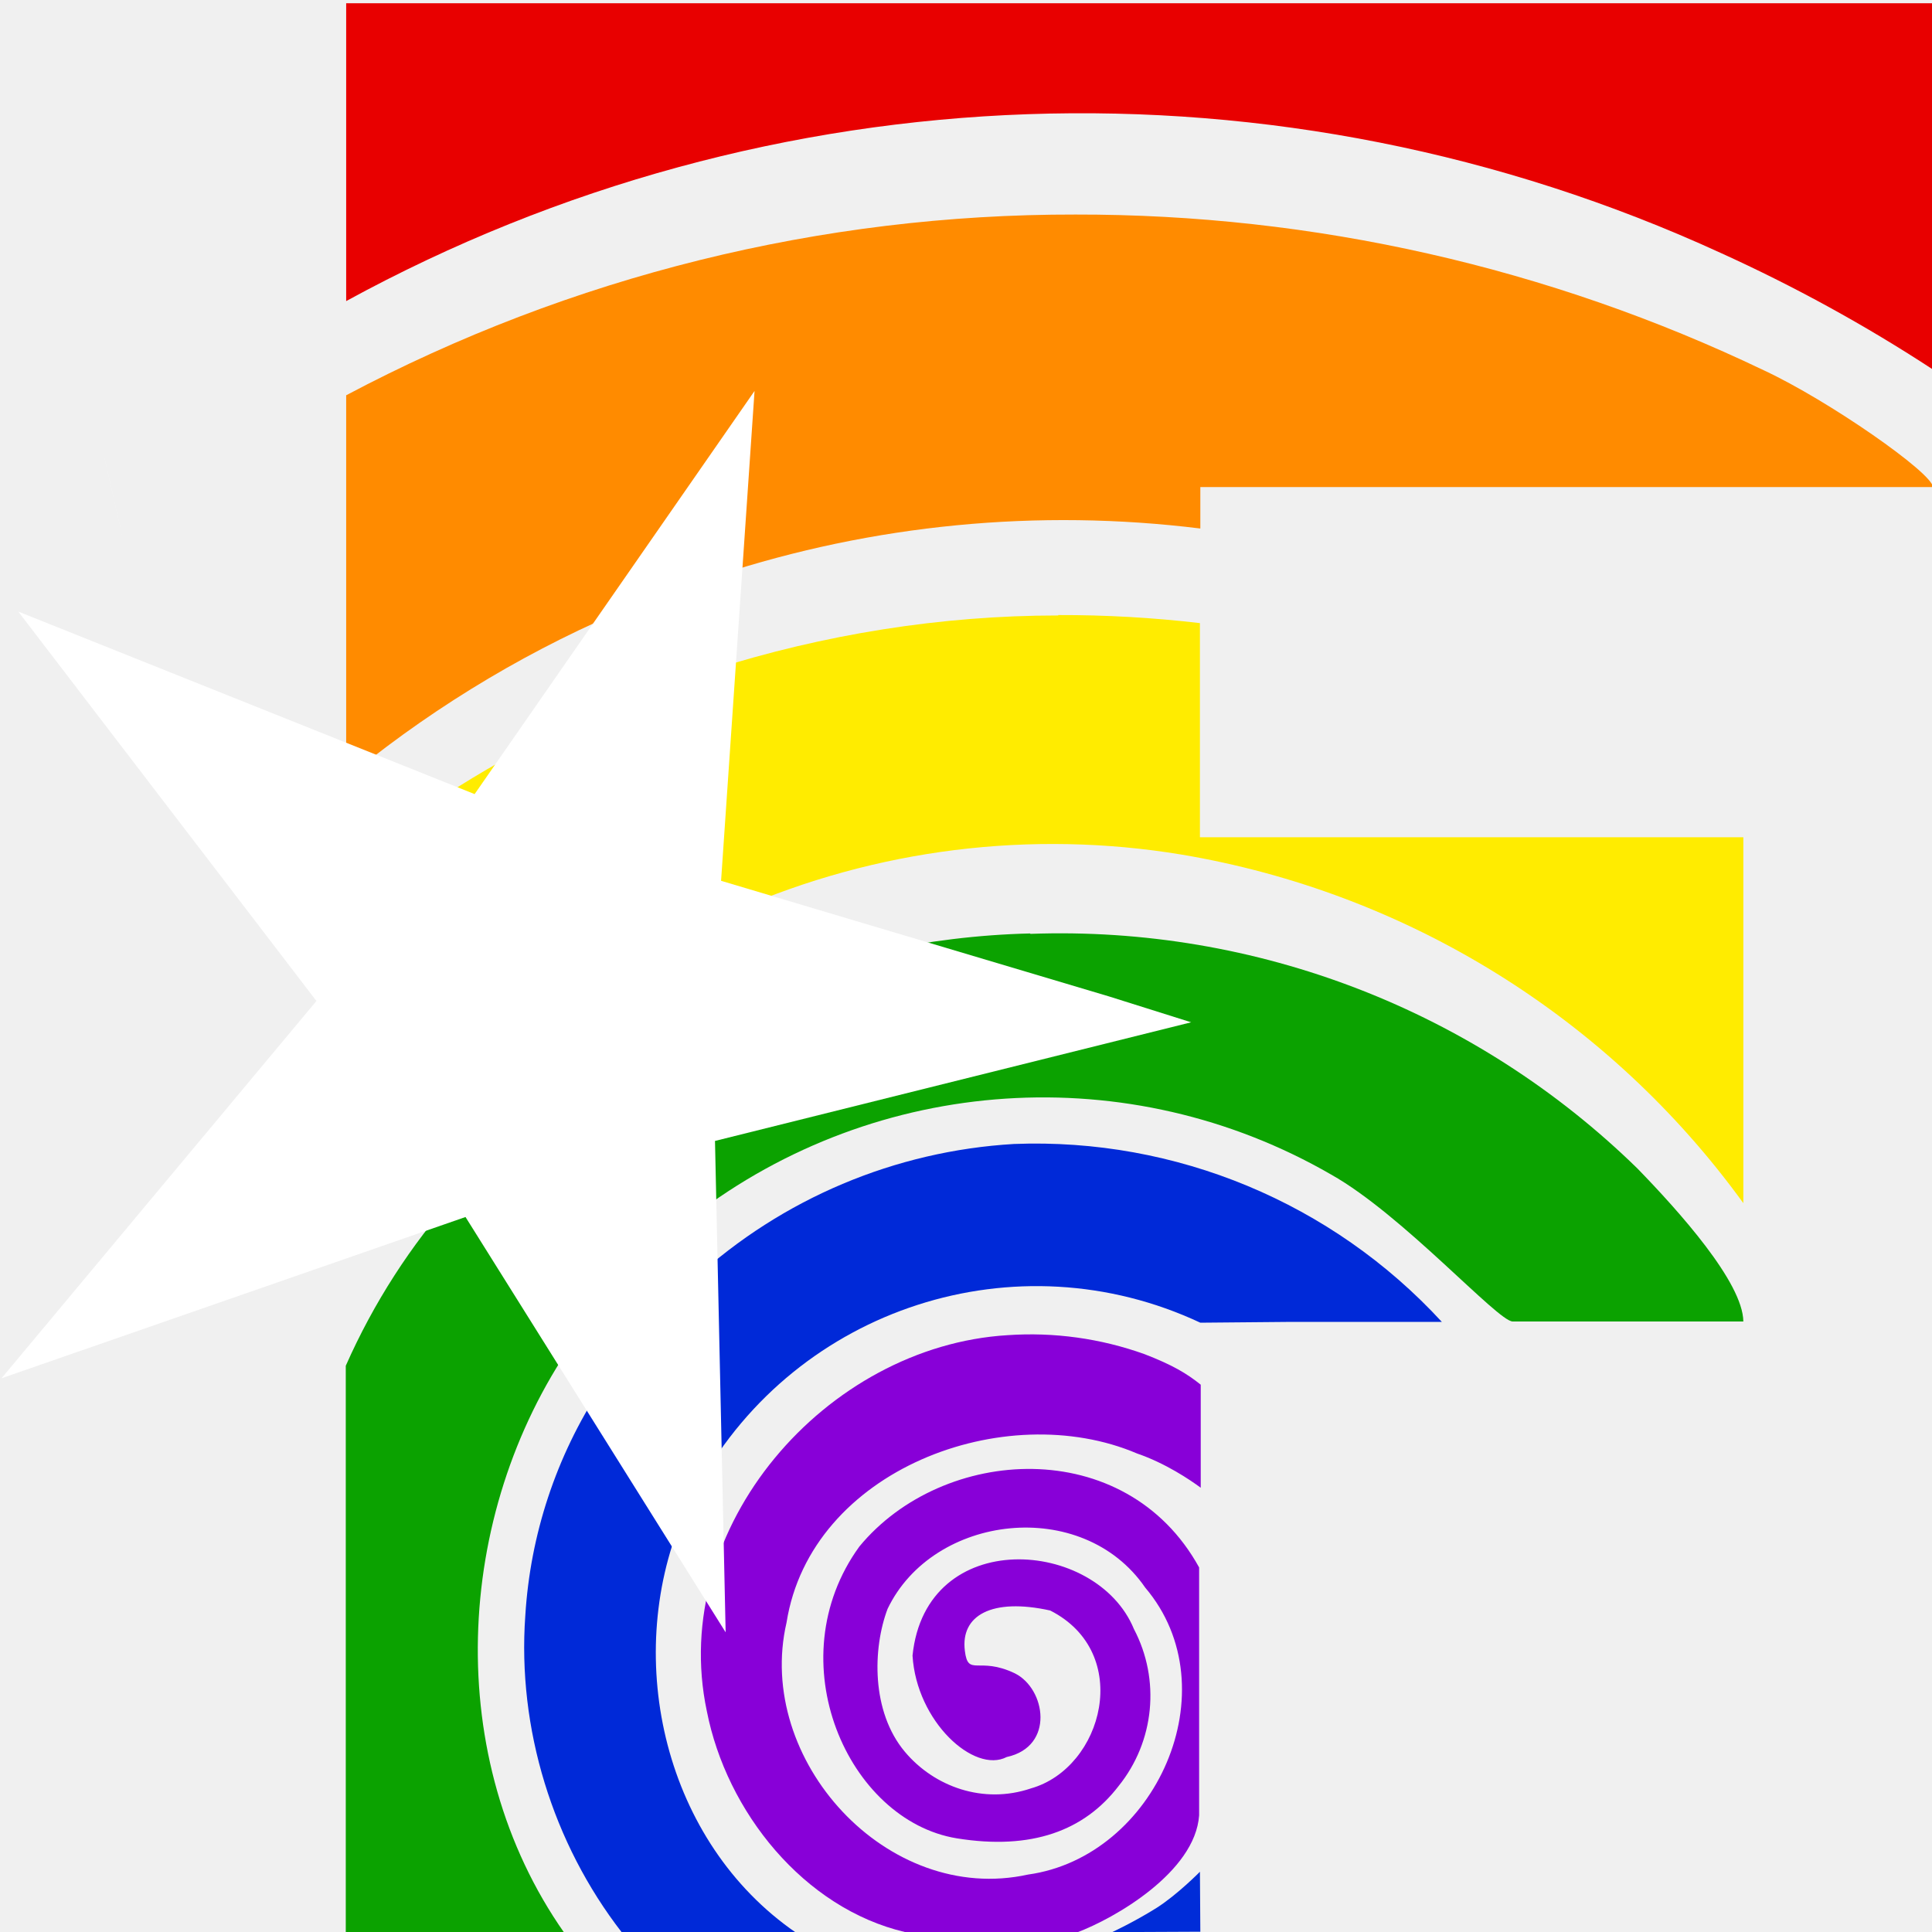
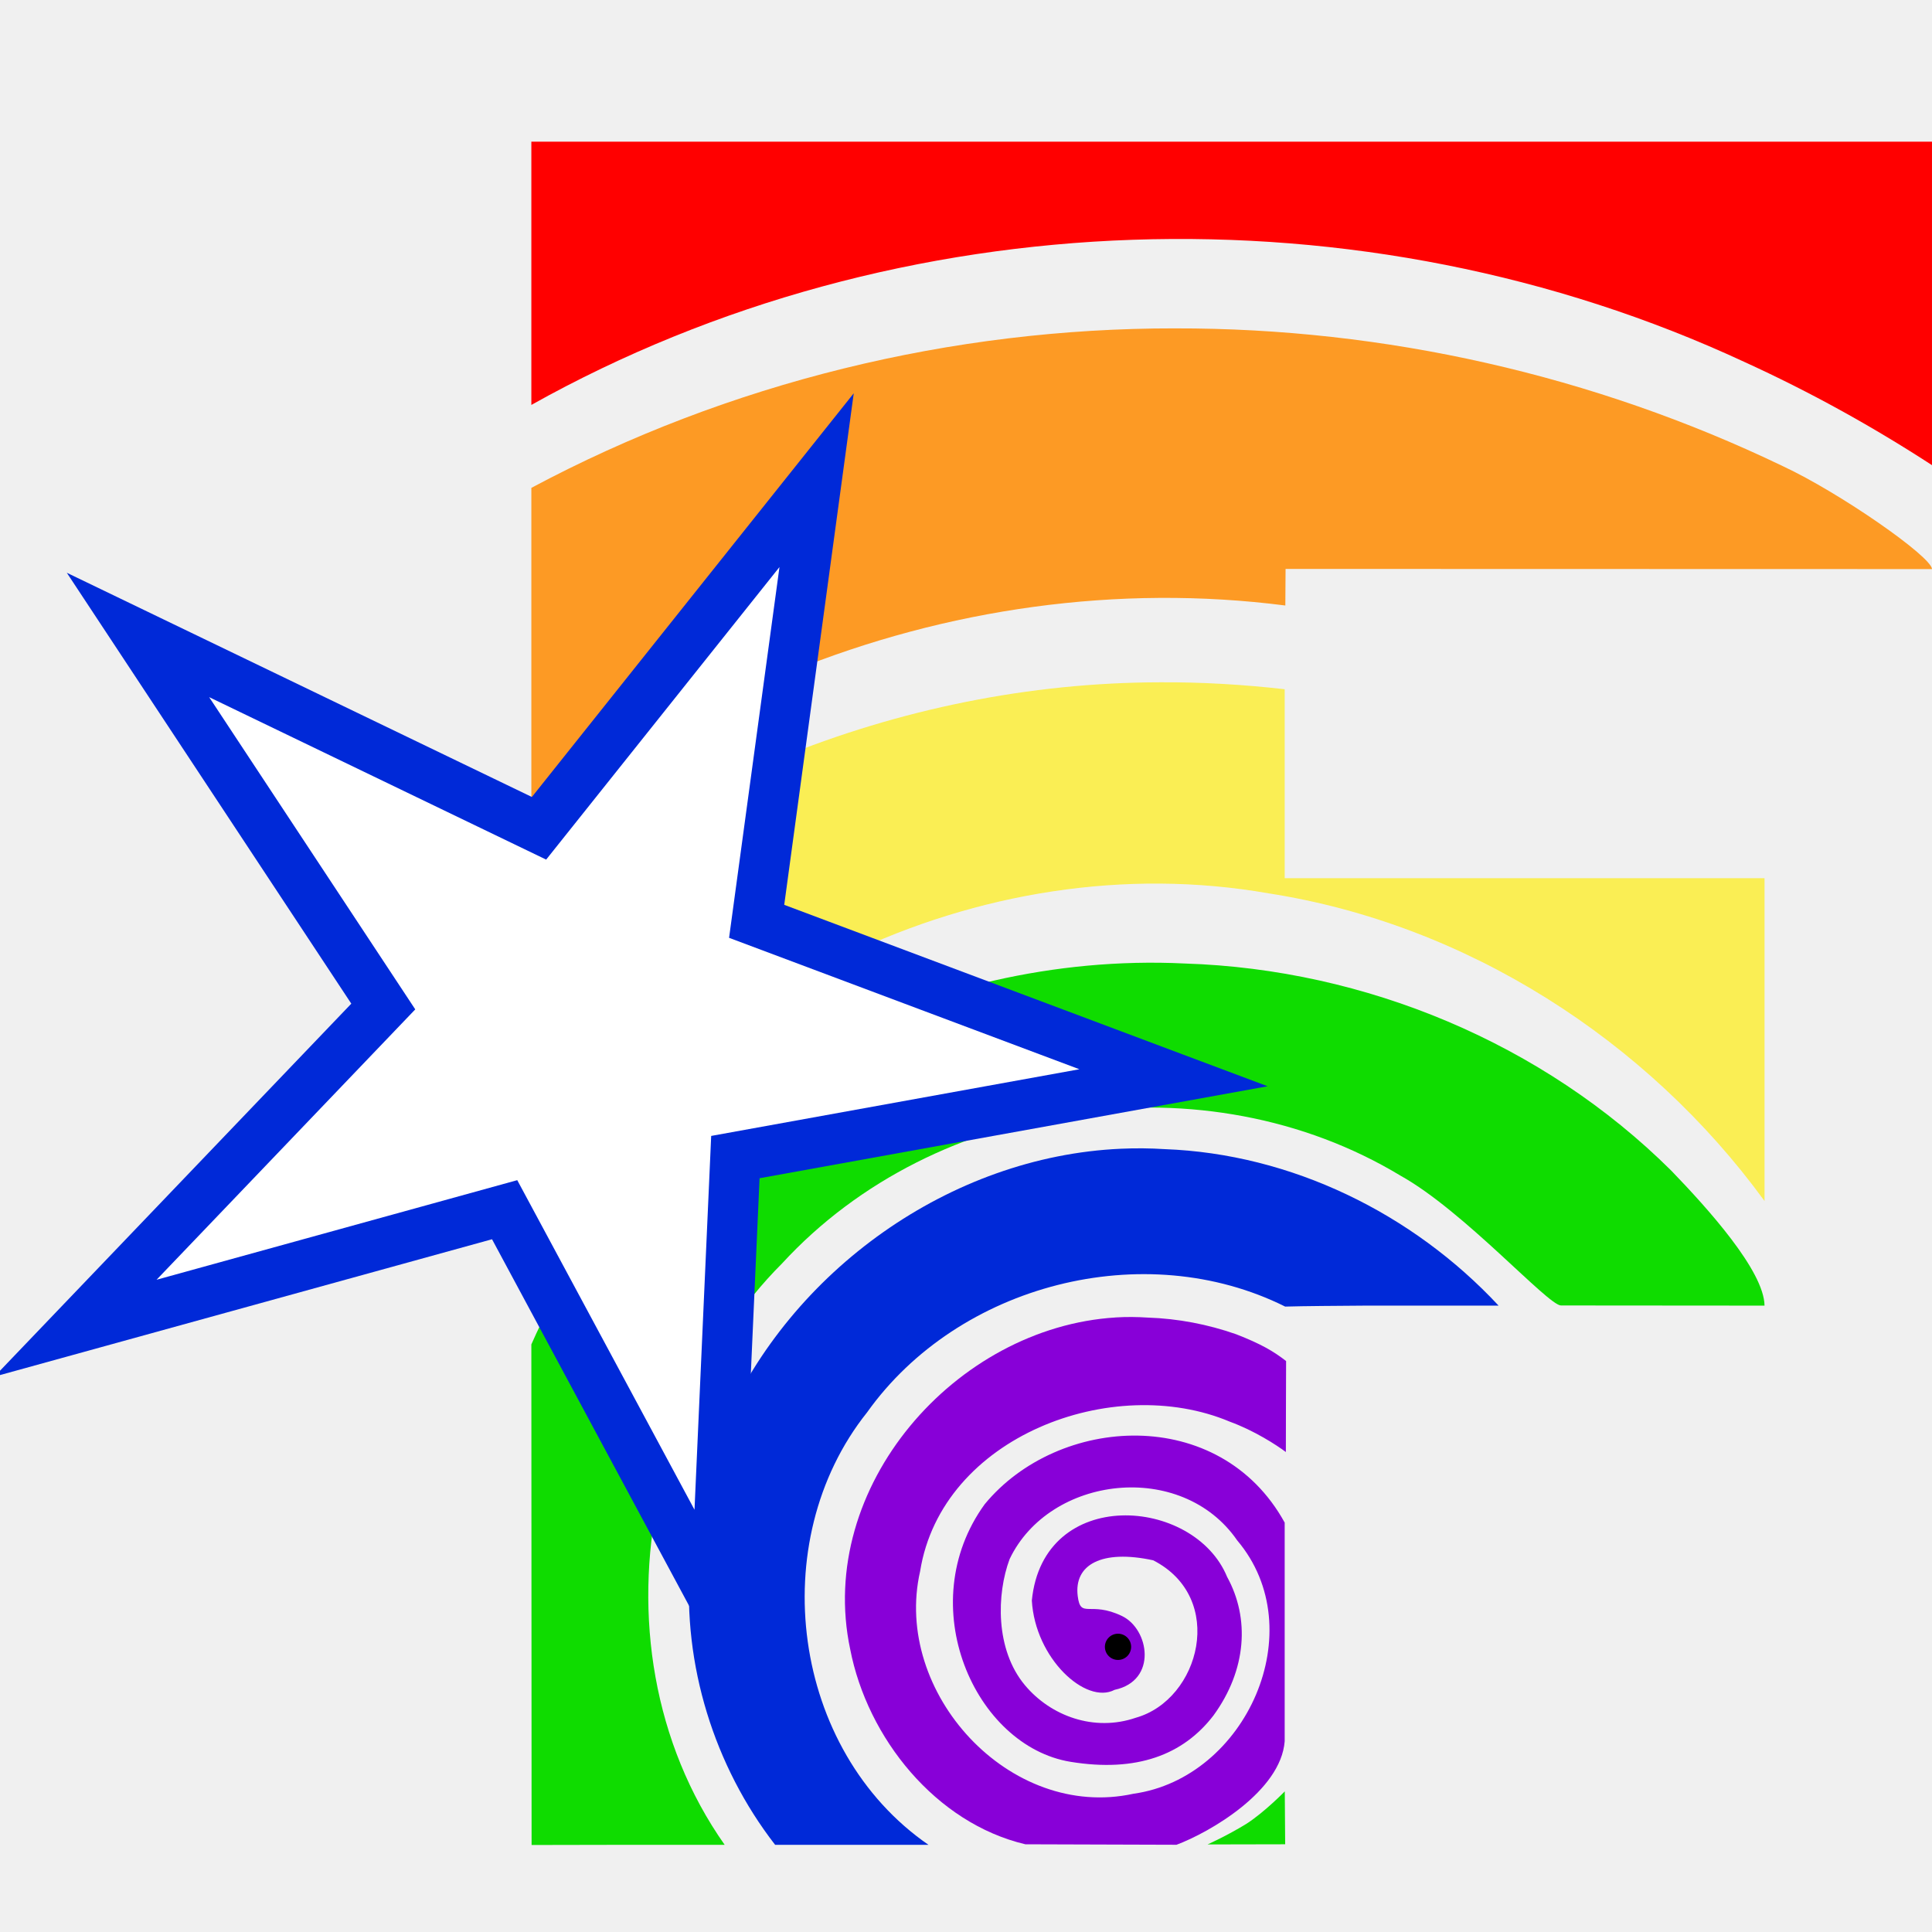
- <svg xmlns="http://www.w3.org/2000/svg" width="48" height="48" viewBox="0 0 12.7 12.7">
-   <path fill="#002cd8" d="M29.81 46.5s-.56.57-1.08.9c-.56.35-1.1.6-1.1.6l2.19-.01-.01-1.5z" style="line-height:1.25;-inkscape-font-specification:&quot;Gill Sans Ultra Bold, Normal&quot;;font-variant-ligatures:normal;font-variant-position:normal;font-variant-caps:normal;font-variant-numeric:normal;font-variant-alternates:normal;font-variant-east-asian:normal;font-feature-settings:normal;font-variation-settings:normal;text-indent:0;text-align:start;text-decoration-line:none;text-decoration-style:solid;text-decoration-color:#000;text-transform:none;text-orientation:mixed;white-space:normal;shape-padding:0;shape-margin:0;inline-size:0;isolation:auto;mix-blend-mode:normal;solid-color:#000;solid-opacity:1" transform="scale(.2646)" />
-   <path fill="#0029d8" d="M14.92 34.49a11.63 11.63 0 0 0-1.87 5.65c-.2 2.8.68 5.65 2.4 7.87h4.32c-3.25-2.24-4.3-6.75-2.82-10.3z" style="line-height:1.25;-inkscape-font-specification:&quot;Gill Sans Ultra Bold, Normal&quot;;font-variant-ligatures:normal;font-variant-position:normal;font-variant-caps:normal;font-variant-numeric:normal;font-variant-alternates:normal;font-variant-east-asian:normal;font-feature-settings:normal;font-variation-settings:normal;text-indent:0;text-align:start;text-decoration-line:none;text-decoration-style:solid;text-decoration-color:#000;text-transform:none;text-orientation:mixed;white-space:normal;shape-padding:0;shape-margin:0;inline-size:0;isolation:auto;mix-blend-mode:normal;solid-color:#000;solid-opacity:1" transform="scale(.2646)" />
-   <path fill="#8800d8" d="M25.03 33.17c-4.5.27-8.44 4.77-7.47 9.34.49 2.5 2.41 4.9 4.93 5.49l4.26.01c.94-.35 2.94-1.5 3.04-2.91v-6.16c-1.83-3.32-6.37-3.03-8.44-.52-2.06 2.84-.28 6.81 2.42 7.25 1.86.3 3.17-.19 4.02-1.3a3.57 3.57 0 0 0 .38-3.9c-.93-2.26-5.17-2.57-5.5.66.1 1.64 1.53 2.94 2.34 2.52 1.2-.26.97-1.7.2-2.08-.9-.43-1.16.1-1.24-.56-.11-.88.67-1.32 2.12-1 2.07 1.05 1.32 3.91-.48 4.42-1.18.4-2.4-.04-3.13-.91-.84-1-.8-2.57-.43-3.55 1.13-2.36 4.84-2.8 6.4-.53 2.14 2.52.26 6.69-2.91 7.13-3.5.77-6.79-2.85-6-6.26.6-3.8 5.43-5.6 8.71-4.2.7.24 1.31.65 1.58.85V34.4c-.35-.28-.7-.49-1.4-.76a8.37 8.37 0 0 0-3.4-.47z" style="line-height:1.25;-inkscape-font-specification:&quot;Gill Sans Ultra Bold, Normal&quot;;font-variant-ligatures:normal;font-variant-position:normal;font-variant-caps:normal;font-variant-numeric:normal;font-variant-alternates:normal;font-variant-east-asian:normal;font-feature-settings:normal;font-variation-settings:normal;text-indent:0;text-align:start;text-decoration-line:none;text-decoration-style:solid;text-decoration-color:#000;text-transform:none;text-orientation:mixed;white-space:normal;shape-padding:0;shape-margin:0;inline-size:0;isolation:auto;mix-blend-mode:normal;solid-color:#000;solid-opacity:1" transform="scale(.2646)" />
-   <path d="m9 30.48-.41.14v.53z" style="line-height:1.25;-inkscape-font-specification:&quot;Gill Sans Ultra Bold, Normal&quot;;font-variant-ligatures:normal;font-variant-position:normal;font-variant-caps:normal;font-variant-numeric:normal;font-variant-alternates:normal;font-variant-east-asian:normal;font-feature-settings:normal;font-variation-settings:normal;text-indent:0;text-align:start;text-decoration-line:none;text-decoration-style:solid;text-decoration-color:#000;text-transform:none;text-orientation:mixed;white-space:normal;shape-padding:0;shape-margin:0;inline-size:0;isolation:auto;mix-blend-mode:normal;solid-color:#000;solid-opacity:1" transform="scale(.2646)" />
-   <path fill="#0ba200" d="m11.8 29.5-.47.17a16.36 16.36 0 0 0-2.74 4.26v14.09h5.43c-3.04-4.33-2.75-10.38.2-14.65z" style="line-height:1.25;-inkscape-font-specification:&quot;Gill Sans Ultra Bold, Normal&quot;;font-variant-ligatures:normal;font-variant-position:normal;font-variant-caps:normal;font-variant-numeric:normal;font-variant-alternates:normal;font-variant-east-asian:normal;font-feature-settings:normal;font-variation-settings:normal;text-indent:0;text-align:start;text-decoration-line:none;text-decoration-style:solid;text-decoration-color:#000;text-transform:none;text-orientation:mixed;white-space:normal;shape-padding:0;shape-margin:0;inline-size:0;isolation:auto;mix-blend-mode:normal;solid-color:#000;solid-opacity:1" transform="scale(.2646)" />
-   <path fill="#0029d8" d="M25.19 28.42a12.9 12.9 0 0 0-7.94 3.35l.11 5.11a9.6 9.6 0 0 1 12.46-4.02l2.22-.02h3.78a13.72 13.72 0 0 0-10.63-4.42Z" style="line-height:1.25;-inkscape-font-specification:&quot;Gill Sans Ultra Bold, Normal&quot;;font-variant-ligatures:normal;font-variant-position:normal;font-variant-caps:normal;font-variant-numeric:normal;font-variant-alternates:normal;font-variant-east-asian:normal;font-feature-settings:normal;font-variation-settings:normal;text-indent:0;text-align:start;text-decoration-line:none;text-decoration-style:solid;text-decoration-color:#000;text-transform:none;text-orientation:mixed;white-space:normal;shape-padding:0;shape-margin:0;inline-size:0;isolation:auto;mix-blend-mode:normal;solid-color:#000;solid-opacity:1" transform="scale(.2646)" />
-   <path d="M8.59 24.87v.07l.04-.04-.03-.03Z" style="line-height:1.25;-inkscape-font-specification:&quot;Gill Sans Ultra Bold, Normal&quot;;font-variant-ligatures:normal;font-variant-position:normal;font-variant-caps:normal;font-variant-numeric:normal;font-variant-alternates:normal;font-variant-east-asian:normal;font-feature-settings:normal;font-variation-settings:normal;text-indent:0;text-align:start;text-decoration-line:none;text-decoration-style:solid;text-decoration-color:#000;text-transform:none;text-orientation:mixed;white-space:normal;shape-padding:0;shape-margin:0;inline-size:0;isolation:auto;mix-blend-mode:normal;solid-color:#000;solid-opacity:1" transform="scale(.2646)" />
-   <path fill="#0ba200" d="M25.59 23.19c-1.28.03-2.56.19-3.82.46l5.6 1.69-10.2 2.56.04 2.32a14.3 14.3 0 0 1 15.86-1.04c1.78 1 4.14 3.65 4.51 3.65h5.73c-.01-.97-1.6-2.74-2.63-3.8A20.51 20.51 0 0 0 25.6 23.2Z" style="line-height:1.25;-inkscape-font-specification:&quot;Gill Sans Ultra Bold, Normal&quot;;font-variant-ligatures:normal;font-variant-position:normal;font-variant-caps:normal;font-variant-numeric:normal;font-variant-alternates:normal;font-variant-east-asian:normal;font-feature-settings:normal;font-variation-settings:normal;text-indent:0;text-align:start;text-decoration-line:none;text-decoration-style:solid;text-decoration-color:#000;text-transform:none;text-orientation:mixed;white-space:normal;shape-padding:0;shape-margin:0;inline-size:0;isolation:auto;mix-blend-mode:normal;solid-color:#000;solid-opacity:1" transform="scale(.2646)" />
-   <path fill="#ffec00" d="M13.47 18.37c-.94.47-1.84 1-2.71 1.58l1.26.5zM26.29 15.29c-2.91 0-5.83.47-8.6 1.35l-.4 5.67 1 .3a19.62 19.62 0 0 1 11.06-1.38 21.67 21.67 0 0 1 13.96 8.66V20.8h-13.5v-5.32a29.6 29.6 0 0 0-3.52-.2z" style="line-height:1.25;-inkscape-font-specification:&quot;Gill Sans Ultra Bold, Normal&quot;;font-variant-ligatures:normal;font-variant-position:normal;font-variant-caps:normal;font-variant-numeric:normal;font-variant-alternates:normal;font-variant-east-asian:normal;font-feature-settings:normal;font-variation-settings:normal;text-indent:0;text-align:start;text-decoration-line:none;text-decoration-style:solid;text-decoration-color:#000;text-transform:none;text-orientation:mixed;white-space:normal;shape-padding:0;shape-margin:0;inline-size:0;isolation:auto;mix-blend-mode:normal;solid-color:#000;solid-opacity:1" transform="scale(.2646)" />
-   <path fill="#ff8b00" d="M26.72 5.33A38.54 38.54 0 0 0 8.6 9.82v9.26l.21.09c2.1-1.7 4.46-3.1 6.96-4.13l2.24-3.23-.17 2.48a27.61 27.61 0 0 1 11.98-1.16V12.1h18.2c-.01-.35-2.59-2.15-4.2-2.9a39.42 39.42 0 0 0-17.1-3.87Z" style="line-height:1.25;-inkscape-font-specification:&quot;Gill Sans Ultra Bold, Normal&quot;;font-variant-ligatures:normal;font-variant-position:normal;font-variant-caps:normal;font-variant-numeric:normal;font-variant-alternates:normal;font-variant-east-asian:normal;font-feature-settings:normal;font-variation-settings:normal;text-indent:0;text-align:start;text-decoration-line:none;text-decoration-style:solid;text-decoration-color:#000;text-transform:none;text-orientation:mixed;white-space:normal;shape-padding:0;shape-margin:0;inline-size:0;isolation:auto;mix-blend-mode:normal;solid-color:#000;solid-opacity:1" transform="scale(.2646)" />
-   <path fill="#e80000" d="M8.6.07v7.41a38.08 38.08 0 0 1 34.14-1.2c1.83.83 3.6 1.8 5.28 2.9V.08H8.6Z" style="line-height:1.25;-inkscape-font-specification:&quot;Gill Sans Ultra Bold, Normal&quot;;font-variant-ligatures:normal;font-variant-position:normal;font-variant-caps:normal;font-variant-numeric:normal;font-variant-alternates:normal;font-variant-east-asian:normal;font-feature-settings:normal;font-variation-settings:normal;text-indent:0;text-align:start;text-decoration-line:none;text-decoration-style:solid;text-decoration-color:#000;text-transform:none;text-orientation:mixed;white-space:normal;shape-padding:0;shape-margin:0;inline-size:0;isolation:auto;mix-blend-mode:normal;solid-color:#000;solid-opacity:1" transform="scale(.2646)" />
-   <path fill="#fff" fill-rule="evenodd" d="M4.96 2.57 3.12 5.22l-3-1.2 1.96 2.56L.01 9.06 3.06 8l1.71 2.73L4.7 7.5l3.13-.78-.54-.17-2.55-.76ZM1.08 4.73c-.72-3.15-.36-1.58 0 0z" color="#000" font-family="sans-serif" font-weight="400" overflow="visible" style="line-height:normal;font-variant-ligatures:normal;font-variant-position:normal;font-variant-caps:normal;font-variant-numeric:normal;font-variant-alternates:normal;font-variant-east-asian:normal;font-feature-settings:normal;font-variation-settings:normal;text-indent:0;text-align:start;text-decoration-line:none;text-decoration-style:solid;text-decoration-color:#000;text-transform:none;text-orientation:mixed;white-space:normal;shape-padding:0;shape-margin:0;inline-size:0;isolation:auto;mix-blend-mode:normal;solid-color:#000;solid-opacity:1" />
+ <svg xmlns="http://www.w3.org/2000/svg" xmlns:xlink="http://www.w3.org/1999/xlink" width="600" height="600" viewBox="0 0 158.75 158.751" version="1.1" id="svg3416">
+   <defs id="defs3271" />
+   <defs id="defs3394">
+     <linearGradient id="t">
+       <stop offset="0" stop-color="#fff" id="stop3273" />
+       <stop offset="1" stop-color="#fff" stop-opacity="0" id="stop3275" />
+     </linearGradient>
+     <linearGradient id="s">
+       <stop offset="0" stop-color="#fff" id="stop3278" />
+       <stop offset="1" stop-color="#fff" stop-opacity="0" id="stop3280" />
+     </linearGradient>
+     <linearGradient id="r">
+       <stop offset="0" stop-color="#9db6ff" id="stop3283" />
+       <stop offset="1" stop-color="#9db6ff" stop-opacity=".49" id="stop3285" />
+     </linearGradient>
+     <linearGradient id="q">
+       <stop offset="0" stop-color="#abffe6" id="stop3288" />
+       <stop offset="1" stop-color="#81ffda" stop-opacity=".51" id="stop3290" />
+     </linearGradient>
+     <linearGradient id="p">
+       <stop offset="0" stop-color="#ffe9a8" id="stop3293" />
+       <stop offset="1" stop-color="#ffe28d" stop-opacity=".49" id="stop3295" />
+     </linearGradient>
+     <linearGradient id="o">
+       <stop offset="0" stop-color="#ffb4b4" id="stop3298" />
+       <stop offset="1" stop-color="#ff9797" stop-opacity=".5" id="stop3300" />
+     </linearGradient>
+     <linearGradient id="n">
+       <stop offset="0" stop-color="#ffaeef" id="stop3303" />
+       <stop offset="1" stop-color="#ff81e7" stop-opacity=".46" id="stop3305" />
+     </linearGradient>
+     <linearGradient id="m">
+       <stop offset="0" stop-color="#ffd887" id="stop3308" />
+       <stop offset="1" stop-color="#ffd378" stop-opacity=".5" id="stop3310" />
+     </linearGradient>
+     <linearGradient id="l">
+       <stop offset="0" stop-color="#fff3a5" id="stop3313" />
+       <stop offset="1" stop-color="#fff3a5" stop-opacity=".48" id="stop3315" />
+     </linearGradient>
+     <linearGradient id="k">
+       <stop offset="0" stop-color="#85ffe6" id="stop3318" />
+       <stop offset="1" stop-color="#85ffe6" stop-opacity=".48" id="stop3320" />
+     </linearGradient>
+     <linearGradient id="j">
+       <stop offset="0" stop-color="#c9ffd4" id="stop3323" />
+       <stop offset="1" stop-color="#a9ffba" stop-opacity=".5" id="stop3325" />
+     </linearGradient>
+     <linearGradient id="i">
+       <stop offset="0" stop-color="#0f0" id="stop3328" />
+       <stop offset="1" stop-color="#0f0" stop-opacity="0" id="stop3330" />
+     </linearGradient>
+     <linearGradient id="h">
+       <stop offset="0" stop-color="#00ffd0" id="stop3333" />
+       <stop offset="1" stop-color="#00ffd0" stop-opacity="0" id="stop3335" />
+     </linearGradient>
+     <linearGradient id="g">
+       <stop offset="0" stop-color="#ffe600" id="stop3338" />
+       <stop offset="1" stop-color="#ffe600" stop-opacity="0" id="stop3340" />
+     </linearGradient>
+     <linearGradient id="f">
+       <stop offset="0" stop-color="#ff00eb" id="stop3343" />
+       <stop offset="1" stop-color="#ff00eb" stop-opacity="0" id="stop3345" />
+     </linearGradient>
+     <linearGradient id="e">
+       <stop offset="0" stop-color="#ffa425" id="stop3348" />
+       <stop offset="1" stop-color="#ffa425" stop-opacity="0" id="stop3350" />
+     </linearGradient>
+     <linearGradient id="d">
+       <stop offset="0" stop-color="#00f" id="stop3353" />
+       <stop offset="1" stop-color="#00f" stop-opacity="0" id="stop3355" />
+     </linearGradient>
+     <linearGradient id="c">
+       <stop offset="0" stop-color="#00ffac" id="stop3358" />
+       <stop offset="1" stop-color="#00ffac" stop-opacity="0" id="stop3360" />
+     </linearGradient>
+     <linearGradient id="b">
+       <stop offset="0" stop-color="#ffeb00" id="stop3363" />
+       <stop offset="1" stop-color="#ffeb00" stop-opacity="0" id="stop3365" />
+     </linearGradient>
+     <linearGradient id="a">
+       <stop offset="0" stop-color="red" id="stop3368" />
+       <stop offset="1" stop-color="red" stop-opacity="0" id="stop3370" />
+     </linearGradient>
+     <linearGradient id="v" x1="0.76" x2="3.06" y1="11.07" y2="12.34" gradientTransform="matrix(0.89808,0,0,0.8454,0.03,1.61)" gradientUnits="userSpaceOnUse" xlink:href="#a" />
+     <linearGradient id="x" x1="3.94" x2="6.39" y1="11.1" y2="12.42" gradientTransform="matrix(0.89808,0,0,0.8454,0.4,1.68)" gradientUnits="userSpaceOnUse" xlink:href="#b" />
+     <linearGradient id="z" x1="7.09" x2="9.55" y1="11.07" y2="12.43" gradientTransform="matrix(0.89808,0,0,0.8454,0.78,1.6)" gradientUnits="userSpaceOnUse" xlink:href="#c" />
+     <linearGradient id="B" x1="10.16" x2="12.7" y1="11.23" y2="12.43" gradientTransform="matrix(0.89808,0,0,0.8454,1.23,1.58)" gradientUnits="userSpaceOnUse" xlink:href="#d" />
+     <linearGradient id="D" x1="2.19" x2="4.75" y1="8.21" y2="9.36" gradientTransform="matrix(0.89808,0,0,0.8454,0.18,1.24)" gradientUnits="userSpaceOnUse" xlink:href="#e" />
+     <linearGradient id="F" x1="5.37" x2="7.91" y1="8.16" y2="9.36" gradientTransform="matrix(0.89808,0,0,0.8454,3.85,1.19)" gradientUnits="userSpaceOnUse" xlink:href="#f" />
+     <linearGradient id="H" x1="3.77" x2="6.27" y1="5.04" y2="6.31" gradientTransform="matrix(0.89808,0,0,0.8454,0.37,0.8)" gradientUnits="userSpaceOnUse" xlink:href="#g" />
+     <linearGradient id="J" x1="6.85" x2="9.43" y1="5.21" y2="6.32" gradientTransform="matrix(0.89808,0,0,0.8454,0.82,0.8)" gradientUnits="userSpaceOnUse" xlink:href="#h" />
+     <linearGradient id="L" x1="5.26" x2="7.8" y1="2.08" y2="3.27" gradientTransform="matrix(0.89808,0,0,0.8454,0.55,0.4)" gradientUnits="userSpaceOnUse" xlink:href="#i" />
+     <linearGradient id="M" x1="4.81" x2="8" y1="1.81" y2="1.81" gradientTransform="matrix(0.98026,0,0,0.98026,-0.14,0.06)" gradientUnits="userSpaceOnUse" xlink:href="#j" />
+     <linearGradient id="K" x1="6.36" x2="9.56" y1="4.7" y2="4.7" gradientTransform="matrix(0.98026,0,0,0.98026,0.07,0.2)" gradientUnits="userSpaceOnUse" xlink:href="#k" />
+     <linearGradient id="I" x1="3.24" x2="6.43" y1="4.7" y2="4.7" gradientTransform="matrix(0.98026,0,0,0.98026,-0.16,0.2)" gradientUnits="userSpaceOnUse" xlink:href="#l" />
+     <linearGradient id="E" x1="1.68" x2="4.87" y1="7.59" y2="7.59" gradientTransform="matrix(0.98026,0,0,0.98026,-0.17,0.38)" gradientUnits="userSpaceOnUse" xlink:href="#m" />
+     <linearGradient id="G" x1="4.8" x2="7.99" y1="7.59" y2="7.59" gradientTransform="matrix(0.98026,0,0,0.98026,3.27,0.33)" gradientUnits="userSpaceOnUse" xlink:href="#n" />
+     <linearGradient id="w" x1="0.21" x2="3.27" y1="10.5" y2="10.5" gradientTransform="matrix(0.98026,0,0,0.98026,-0.2,0.52)" gradientUnits="userSpaceOnUse" xlink:href="#o" />
+     <linearGradient id="y" x1="3.24" x2="6.43" y1="10.47" y2="10.47" gradientTransform="matrix(0.98026,0,0,0.98026,-0.01,0.58)" gradientUnits="userSpaceOnUse" xlink:href="#p" />
+     <linearGradient id="A" x1="6.33" x2="9.52" y1="10.48" y2="10.48" gradientTransform="matrix(0.98026,0,0,0.98026,0.17,0.5)" gradientUnits="userSpaceOnUse" xlink:href="#q" />
+     <linearGradient id="C" x1="9.39" x2="12.58" y1="10.48" y2="10.48" gradientTransform="matrix(0.98026,0,0,0.98026,0.45,0.48)" gradientUnits="userSpaceOnUse" xlink:href="#r" />
+     <filter id="u" width="1" height="1" x="0" y="0" color-interpolation-filters="sRGB">
+       <feGaussianBlur stdDeviation=".01" id="feGaussianBlur3391" />
+     </filter>
+   </defs>
+   <g id="layer2" style="display:inline">
+     <path style="fill:#ffffff;fill-opacity:1;stroke:#000000;stroke-width:0.265px;stroke-linecap:butt;stroke-linejoin:miter;stroke-opacity:1" d="M 14.237,54.359 43.745,67.803 67.099,39.453 62.169,75.707 96.427,88.56 60.427,95.077 57.777,129.744 41.632,99.767 8.736,107.64 30.847,82.618 Z" id="path1" />
+   </g>
+   <path style="color:#000000;font-style:normal;font-variant:normal;font-weight:normal;font-stretch:normal;font-size:44.675px;line-height:1.25;font-family:'Gill Sans Ultra Bold';-inkscape-font-specification:'Gill Sans Ultra Bold, Normal';font-variant-ligatures:normal;font-variant-position:normal;font-variant-caps:normal;font-variant-numeric:normal;font-variant-alternates:normal;font-variant-east-asian:normal;font-feature-settings:normal;font-variation-settings:normal;text-indent:0;text-align:start;text-decoration:none;text-decoration-line:none;text-decoration-style:solid;text-decoration-color:#000000;letter-spacing:0px;word-spacing:0px;text-transform:none;writing-mode:lr-tb;direction:ltr;text-orientation:mixed;dominant-baseline:auto;baseline-shift:baseline;text-anchor:start;white-space:normal;shape-padding:0;shape-margin:0;inline-size:0;clip-rule:nonzero;display:inline;overflow:visible;visibility:visible;opacity:1;isolation:auto;mix-blend-mode:normal;color-interpolation:sRGB;color-interpolation-filters:linearRGB;solid-color:#000000;solid-opacity:1;vector-effect:none;fill:#0fdc00;fill-opacity:1;fill-rule:nonzero;stroke:none;stroke-width:0;stroke-linecap:butt;stroke-linejoin:miter;stroke-miterlimit:4;stroke-dasharray:none;stroke-dashoffset:0;stroke-opacity:1;paint-order:markers stroke fill;color-rendering:auto;image-rendering:auto;shape-rendering:auto;text-rendering:auto;enable-background:accumulate;stop-color:#000000" d="m 105.569,147.196 c 0,0 -1.63,1.677 -3.129,2.65 -1.643,1.012 -3.22,1.71 -3.22,1.71 l 6.381,-0.013 z" id="path1254" />
+   <path style="color:#000000;font-style:normal;font-variant:normal;font-weight:normal;font-stretch:normal;font-size:44.675px;line-height:1.25;font-family:'Gill Sans Ultra Bold';-inkscape-font-specification:'Gill Sans Ultra Bold, Normal';font-variant-ligatures:normal;font-variant-position:normal;font-variant-caps:normal;font-variant-numeric:normal;font-variant-alternates:normal;font-variant-east-asian:normal;font-feature-settings:normal;font-variation-settings:normal;text-indent:0;text-align:start;text-decoration:none;text-decoration-line:none;text-decoration-style:solid;text-decoration-color:#000000;letter-spacing:0px;word-spacing:0px;text-transform:none;writing-mode:lr-tb;direction:ltr;text-orientation:mixed;dominant-baseline:auto;baseline-shift:baseline;text-anchor:start;white-space:normal;shape-padding:0;shape-margin:0;inline-size:0;clip-rule:nonzero;display:inline;overflow:visible;visibility:visible;isolation:auto;mix-blend-mode:normal;color-interpolation:sRGB;color-interpolation-filters:linearRGB;solid-color:#000000;solid-opacity:1;vector-effect:none;fill:#8800d8;fill-opacity:1;fill-rule:nonzero;stroke:none;stroke-width:0;stroke-linecap:butt;stroke-linejoin:miter;stroke-miterlimit:4;stroke-dasharray:none;stroke-dashoffset:0;stroke-opacity:1;paint-order:markers stroke fill;color-rendering:auto;image-rendering:auto;shape-rendering:auto;text-rendering:auto;enable-background:accumulate;stop-color:#000000" d="m 91.672,108.255 c -13.154,0.806 -24.643,13.929 -21.813,27.261 1.42,7.308 7.034,14.289 14.395,16.028 l 12.419,0.039 c 2.735,-1.021 8.578,-4.407 8.888,-8.507 v -17.965 c -5.344,-9.701 -18.601,-8.856 -24.65,-1.509 -6.001,8.281 -0.811,19.881 7.055,21.165 5.435,0.887 9.263,-0.573 11.745,-3.809 2.737,-3.759 2.985,-7.995 1.121,-11.383 -2.715,-6.611 -15.116,-7.504 -16.047,1.937 0.271,4.764 4.441,8.585 6.802,7.34 3.537,-0.751 2.846,-4.988 0.609,-6.064 -2.642,-1.271 -3.402,0.27 -3.641,-1.639 -0.323,-2.586 1.968,-3.854 6.2,-2.941 6.036,3.086 3.853,11.452 -1.425,12.937 -3.422,1.176 -6.991,-0.134 -9.115,-2.676 -2.45,-2.931 -2.326,-7.489 -1.257,-10.359 3.285,-6.883 14.136,-8.165 18.703,-1.535 6.224,7.354 0.725,19.519 -8.519,20.815 -10.189,2.234 -19.811,-8.321 -17.537,-18.282 1.778,-11.095 15.862,-16.333 25.447,-12.29 2.019,0.737 3.835,1.916 4.606,2.494 0,0 0.008,-1.84 0.006,-3.362 0.006,-1.603 0.013,-4.114 0.013,-4.114 -1.027,-0.798 -2.051,-1.402 -4.107,-2.203 -2.33,-0.817 -4.781,-1.285 -7.249,-1.367 -0.888,-0.059 -1.773,-0.067 -2.65,-0.013 z" id="path1252" />
+   <path style="color:#000000;font-style:normal;font-variant:normal;font-weight:normal;font-stretch:normal;font-size:44.675px;line-height:1.25;font-family:'Gill Sans Ultra Bold';-inkscape-font-specification:'Gill Sans Ultra Bold, Normal';font-variant-ligatures:normal;font-variant-position:normal;font-variant-caps:normal;font-variant-numeric:normal;font-variant-alternates:normal;font-variant-east-asian:normal;font-feature-settings:normal;font-variation-settings:normal;text-indent:0;text-align:start;text-decoration:none;text-decoration-line:none;text-decoration-style:solid;text-decoration-color:#000000;letter-spacing:0px;word-spacing:0px;text-transform:none;writing-mode:lr-tb;direction:ltr;text-orientation:mixed;dominant-baseline:auto;baseline-shift:baseline;text-anchor:start;white-space:normal;shape-padding:0;shape-margin:0;inline-size:0;clip-rule:nonzero;display:inline;overflow:visible;visibility:visible;opacity:1;isolation:auto;mix-blend-mode:normal;color-interpolation:sRGB;color-interpolation-filters:linearRGB;solid-color:#000000;solid-opacity:1;vector-effect:none;fill:#0fdc00;fill-opacity:1;fill-rule:nonzero;stroke:none;stroke-width:0;stroke-linecap:butt;stroke-linejoin:miter;stroke-miterlimit:4;stroke-dasharray:none;stroke-dashoffset:0;stroke-opacity:1;paint-order:markers stroke fill;color-rendering:auto;image-rendering:auto;shape-rendering:auto;text-rendering:auto;enable-background:accumulate;stop-color:#000000" d="m 45.455,106.823 c -0.647,1.185 -1.248,2.398 -1.795,3.647 l 0.02,41.132 c 0,0 4.577,-0.008 6.783,-0.013 h 9.083 c -5.872,-8.341 -7.48,-18.873 -5.429,-28.661 z" id="path1250" />
+   <path style="color:#000000;font-style:normal;font-variant:normal;font-weight:normal;font-stretch:normal;font-size:44.675px;line-height:1.25;font-family:'Gill Sans Ultra Bold';-inkscape-font-specification:'Gill Sans Ultra Bold, Normal';font-variant-ligatures:normal;font-variant-position:normal;font-variant-caps:normal;font-variant-numeric:normal;font-variant-alternates:normal;font-variant-east-asian:normal;font-feature-settings:normal;font-variation-settings:normal;text-indent:0;text-align:start;text-decoration:none;text-decoration-line:none;text-decoration-style:solid;text-decoration-color:#000000;letter-spacing:0px;word-spacing:0px;text-transform:none;writing-mode:lr-tb;direction:ltr;text-orientation:mixed;dominant-baseline:auto;baseline-shift:baseline;text-anchor:start;white-space:normal;shape-padding:0;shape-margin:0;inline-size:0;clip-rule:nonzero;display:inline;overflow:visible;visibility:visible;isolation:auto;mix-blend-mode:normal;color-interpolation:sRGB;color-interpolation-filters:linearRGB;solid-color:#000000;solid-opacity:1;vector-effect:none;fill:#0029d8;fill-opacity:1;fill-rule:nonzero;stroke:none;stroke-width:0;stroke-linecap:butt;stroke-linejoin:miter;stroke-miterlimit:4;stroke-dasharray:none;stroke-dashoffset:0;stroke-opacity:1;paint-order:markers stroke fill;color-rendering:auto;image-rendering:auto;shape-rendering:auto;text-rendering:auto;enable-background:accumulate;stop-color:#000000" d="M 92.093,94.391 C 78.062,95.02 64.964,104.433 59.436,117.214 l -0.648,14.408 -2.021,-3.757 c -0.019,0.246 -0.065,0.485 -0.078,0.732 -0.594,8.181 1.983,16.515 7.003,22.992 h 12.601 c -11.254,-7.765 -13.52,-24.91 -5.047,-35.534 7.518,-10.558 22.791,-14.461 34.355,-8.694 1.554,-0.046 4.398,-0.062 6.478,-0.078 h 11.059 c -7.06,-7.582 -17.037,-12.476 -27.443,-12.86 -1.206,-0.077 -2.405,-0.086 -3.602,-0.032 z" id="path1248" />
+   <path style="color:#000000;font-style:normal;font-variant:normal;font-weight:normal;font-stretch:normal;font-size:44.675px;line-height:1.25;font-family:'Gill Sans Ultra Bold';-inkscape-font-specification:'Gill Sans Ultra Bold, Normal';font-variant-ligatures:normal;font-variant-position:normal;font-variant-caps:normal;font-variant-numeric:normal;font-variant-alternates:normal;font-variant-east-asian:normal;font-feature-settings:normal;font-variation-settings:normal;text-indent:0;text-align:start;text-decoration:none;text-decoration-line:none;text-decoration-style:solid;text-decoration-color:#000000;letter-spacing:0px;word-spacing:0px;text-transform:none;writing-mode:lr-tb;direction:ltr;text-orientation:mixed;dominant-baseline:auto;baseline-shift:baseline;text-anchor:start;white-space:normal;shape-padding:0;shape-margin:0;inline-size:0;clip-rule:nonzero;display:inline;overflow:visible;visibility:visible;opacity:1;isolation:auto;mix-blend-mode:normal;color-interpolation:sRGB;color-interpolation-filters:linearRGB;solid-color:#000000;solid-opacity:1;vector-effect:none;fill:#0fdc00;fill-opacity:1;fill-rule:nonzero;stroke:none;stroke-width:0;stroke-linecap:butt;stroke-linejoin:miter;stroke-miterlimit:4;stroke-dasharray:none;stroke-dashoffset:0;stroke-opacity:1;paint-order:markers stroke fill;color-rendering:auto;image-rendering:auto;shape-rendering:auto;text-rendering:auto;enable-background:accumulate;stop-color:#000000" d="m 93.272,79.121 c -5.207,0.123 -10.421,0.965 -15.438,2.462 l 18.593,6.977 -36.001,6.517 -0.641,14.233 c 1.311,-1.962 2.794,-3.815 4.477,-5.494 12.649,-13.757 34.841,-16.872 50.83,-7.204 5.205,2.897 12.104,10.654 13.171,10.657 l 16.727,0.013 c -0.036,-2.86 -4.682,-8.004 -7.67,-11.098 -10.537,-10.463 -25.13,-16.537 -39.94,-17.012 -1.367,-0.068 -2.736,-0.084 -4.107,-0.052 z" id="path1246" />
+   <path style="color:#000000;font-style:normal;font-variant:normal;font-weight:normal;font-stretch:normal;font-size:44.675px;line-height:1.25;font-family:'Gill Sans Ultra Bold';-inkscape-font-specification:'Gill Sans Ultra Bold, Normal';font-variant-ligatures:normal;font-variant-position:normal;font-variant-caps:normal;font-variant-numeric:normal;font-variant-alternates:normal;font-variant-east-asian:normal;font-feature-settings:normal;font-variation-settings:normal;text-indent:0;text-align:start;text-decoration:none;text-decoration-line:none;text-decoration-style:solid;text-decoration-color:#000000;letter-spacing:0px;word-spacing:0px;text-transform:none;writing-mode:lr-tb;direction:ltr;text-orientation:mixed;dominant-baseline:auto;baseline-shift:baseline;text-anchor:start;white-space:normal;shape-padding:0;shape-margin:0;inline-size:0;clip-rule:nonzero;display:inline;overflow:visible;visibility:visible;opacity:0.65;isolation:auto;mix-blend-mode:normal;color-interpolation:sRGB;color-interpolation-filters:linearRGB;solid-color:#000000;solid-opacity:1;vector-effect:none;fill:#ffec00;fill-opacity:1;fill-rule:nonzero;stroke:none;stroke-width:0;stroke-linecap:butt;stroke-linejoin:miter;stroke-miterlimit:4;stroke-dasharray:none;stroke-dashoffset:0;stroke-opacity:1;paint-order:markers stroke fill;color-rendering:auto;image-rendering:auto;shape-rendering:auto;text-rendering:auto;enable-background:accumulate;stop-color:#000000" d="m 95.307,56.064 c -10.708,0.02 -21.4,2.2 -31.317,6.252 l -1.82,13.391 7.385,2.773 c 10.706,-5.128 22.888,-7.144 34.692,-5.073 16.252,2.529 31.095,12.038 40.743,25.279 V 72.163 H 105.562 V 56.634 c -3.402,-0.386 -6.831,-0.591 -10.255,-0.57 z" id="path1244" />
+   <path style="color:#000000;font-style:normal;font-variant:normal;font-weight:normal;font-stretch:normal;font-size:44.675px;line-height:1.25;font-family:'Gill Sans Ultra Bold';-inkscape-font-specification:'Gill Sans Ultra Bold, Normal';font-variant-ligatures:normal;font-variant-position:normal;font-variant-caps:normal;font-variant-numeric:normal;font-variant-alternates:normal;font-variant-east-asian:normal;font-feature-settings:normal;font-variation-settings:normal;text-indent:0;text-align:start;text-decoration:none;text-decoration-line:none;text-decoration-style:solid;text-decoration-color:#000000;letter-spacing:0px;word-spacing:0px;text-transform:none;writing-mode:lr-tb;direction:ltr;text-orientation:mixed;dominant-baseline:auto;baseline-shift:baseline;text-anchor:start;white-space:normal;shape-padding:0;shape-margin:0;inline-size:0;clip-rule:nonzero;display:inline;overflow:visible;visibility:visible;opacity:0.85;isolation:auto;mix-blend-mode:normal;color-interpolation:sRGB;color-interpolation-filters:linearRGB;solid-color:#000000;solid-opacity:1;vector-effect:none;fill:#ff8b00;fill-opacity:1;fill-rule:nonzero;stroke:none;stroke-width:0;stroke-linecap:butt;stroke-linejoin:miter;stroke-miterlimit:4;stroke-dasharray:none;stroke-dashoffset:0;stroke-opacity:1;paint-order:markers stroke fill;color-rendering:auto;image-rendering:auto;shape-rendering:auto;text-rendering:auto;enable-background:accumulate;stop-color:#000000" d="m 96.557,26.982 c -18.346,-0.021 -36.704,4.459 -52.897,13.106 v 27.669 l 0.084,0.045 c 0.655,-0.541 1.33,-1.049 2.002,-1.568 L 67.099,39.453 64.962,55.196 c 12.81,-5.197 26.916,-7.207 40.652,-5.442 l 0.02,-3.006 53.117,0.013 c -0.042,-1.026 -7.568,-6.273 -12.277,-8.467 -15.511,-7.459 -32.708,-11.346 -49.916,-11.311 z" id="path1242" />
+   <path style="color:#000000;font-style:normal;font-variant:normal;font-weight:normal;font-stretch:normal;font-size:44.675px;line-height:1.25;font-family:'Gill Sans Ultra Bold';-inkscape-font-specification:'Gill Sans Ultra Bold, Normal';font-variant-ligatures:normal;font-variant-position:normal;font-variant-caps:normal;font-variant-numeric:normal;font-variant-alternates:normal;font-variant-east-asian:normal;font-feature-settings:normal;font-variation-settings:normal;text-indent:0;text-align:start;text-decoration:none;text-decoration-line:none;text-decoration-style:solid;text-decoration-color:#000000;letter-spacing:0px;word-spacing:0px;text-transform:none;writing-mode:lr-tb;direction:ltr;text-orientation:mixed;dominant-baseline:auto;baseline-shift:baseline;text-anchor:start;white-space:normal;shape-padding:0;shape-margin:0;inline-size:0;clip-rule:nonzero;display:inline;overflow:visible;visibility:visible;opacity:1;isolation:auto;mix-blend-mode:normal;color-interpolation:sRGB;color-interpolation-filters:linearRGB;solid-color:#000000;solid-opacity:1;vector-effect:none;fill:#ff0000;fill-opacity:1;fill-rule:nonzero;stroke:none;stroke-width:0;stroke-linecap:butt;stroke-linejoin:miter;stroke-miterlimit:4;stroke-dasharray:none;stroke-dashoffset:0;stroke-opacity:1;paint-order:markers stroke fill;color-rendering:auto;image-rendering:auto;shape-rendering:auto;text-rendering:auto;enable-background:accumulate;stop-color:#000000" d="M 43.66,11.641 V 33.273 C 73.856,16.365 111.995,15.169 143.338,29.742 c 5.341,2.435 10.492,5.281 15.412,8.48 V 11.641 Z" id="path4059" />
+   <path style="color:#000000;font-style:normal;font-variant:normal;font-weight:normal;font-stretch:normal;font-size:medium;line-height:normal;font-family:sans-serif;font-variant-ligatures:normal;font-variant-position:normal;font-variant-caps:normal;font-variant-numeric:normal;font-variant-alternates:normal;font-variant-east-asian:normal;font-feature-settings:normal;font-variation-settings:normal;text-indent:0;text-align:start;text-decoration:none;text-decoration-line:none;text-decoration-style:solid;text-decoration-color:#000000;letter-spacing:normal;word-spacing:normal;text-transform:none;writing-mode:lr-tb;direction:ltr;text-orientation:mixed;dominant-baseline:auto;baseline-shift:baseline;text-anchor:start;white-space:normal;shape-padding:0;shape-margin:0;inline-size:0;clip-rule:nonzero;display:inline;overflow:visible;visibility:visible;opacity:0.999;isolation:auto;mix-blend-mode:normal;color-interpolation:sRGB;color-interpolation-filters:linearRGB;solid-color:#000000;solid-opacity:1;vector-effect:none;fill:#0029d8;fill-opacity:1;fill-rule:evenodd;stroke:none;stroke-width:4.127;stroke-linecap:butt;stroke-linejoin:miter;stroke-miterlimit:4;stroke-dasharray:none;stroke-dashoffset:0;stroke-opacity:1;paint-order:normal;color-rendering:auto;image-rendering:auto;shape-rendering:auto;text-rendering:auto;enable-background:accumulate;stop-color:#000000" d="M 70.151,32.316 43.704,65.488 5.488,47.063 28.866,82.47 -0.465,113.117 40.429,101.828 60.517,139.192 62.413,96.814 104.16,89.257 97.147,86.628 64.439,74.35 Z M 64.048,46.596 59.907,77.06 88.692,87.859 58.437,93.338 57.066,124.054 42.502,96.973 12.864,105.156 34.121,82.94 17.186,57.284 44.877,70.633 Z" id="path3224" />
+   <path style="fill:#000000;fill-opacity:1;fill-rule:evenodd;stroke-width:1.196" id="path2034" d="m 92.944,135.319 a 1.078,1.078 0 0 1 -1.077,1.078 1.078,1.078 0 0 1 -1.079,-1.077 1.078,1.078 0 0 1 1.076,-1.079 1.078,1.078 0 0 1 1.08,1.075" />
+   <g id="layer1" />
</svg>
